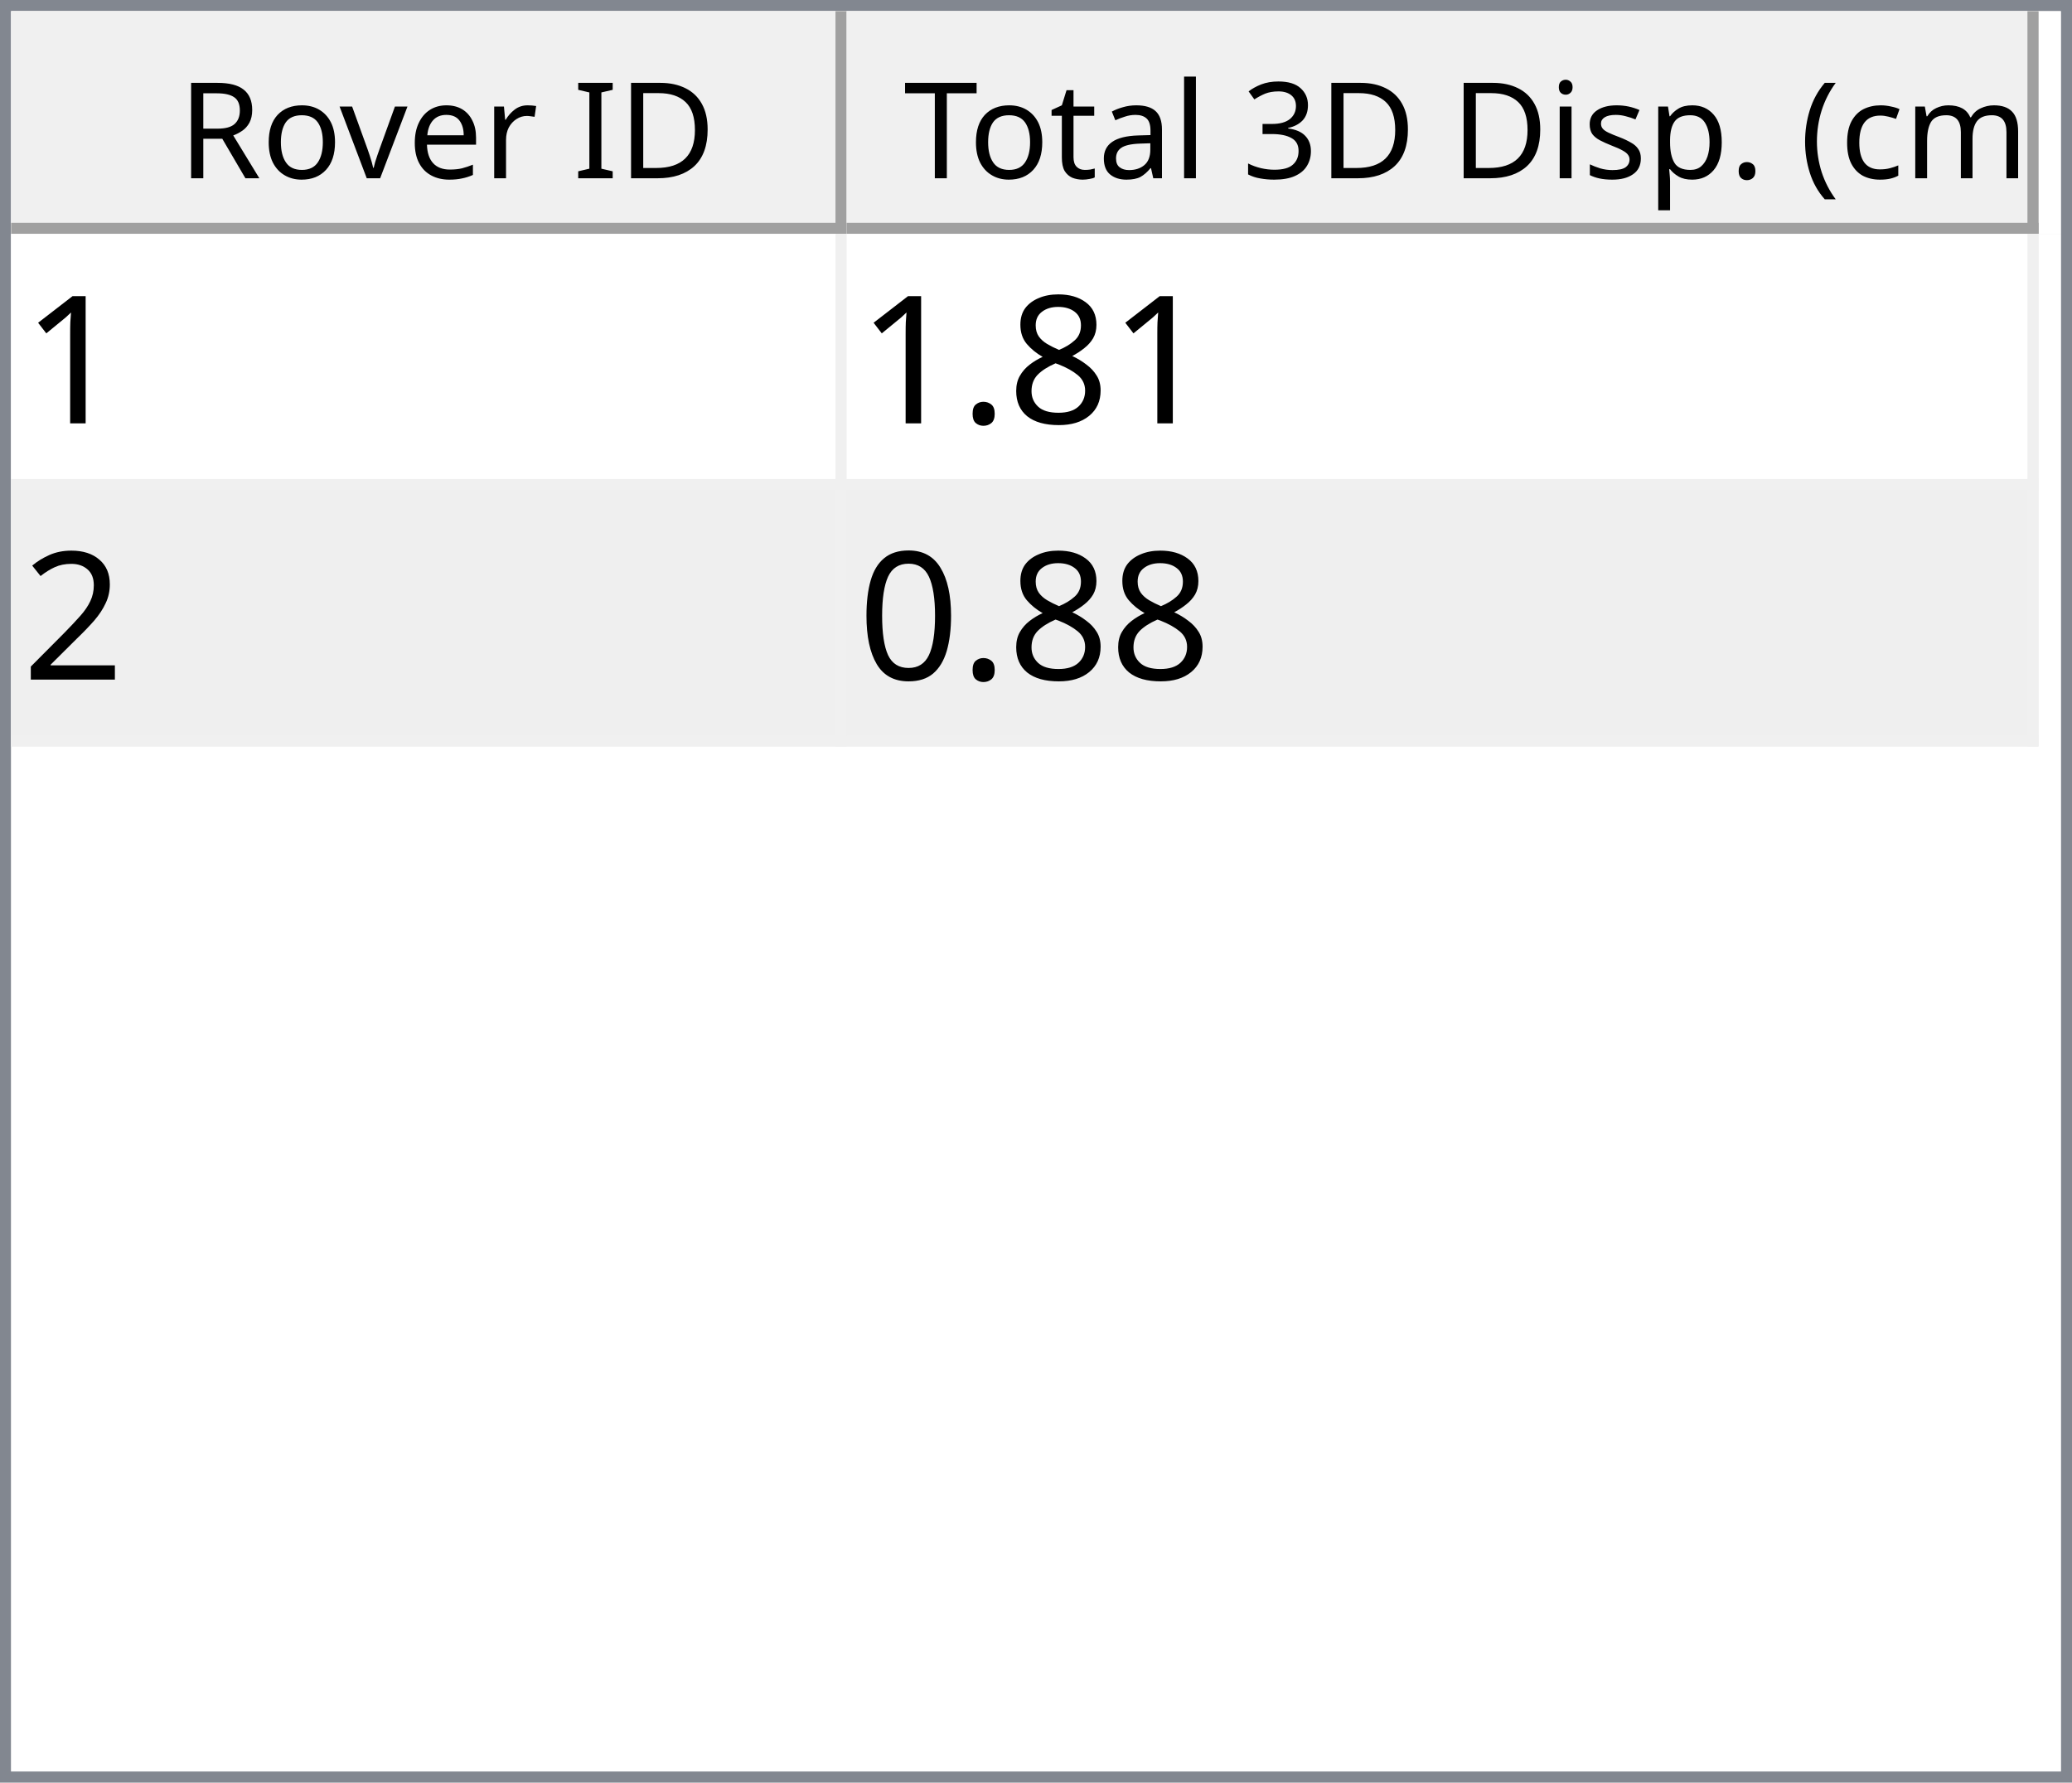
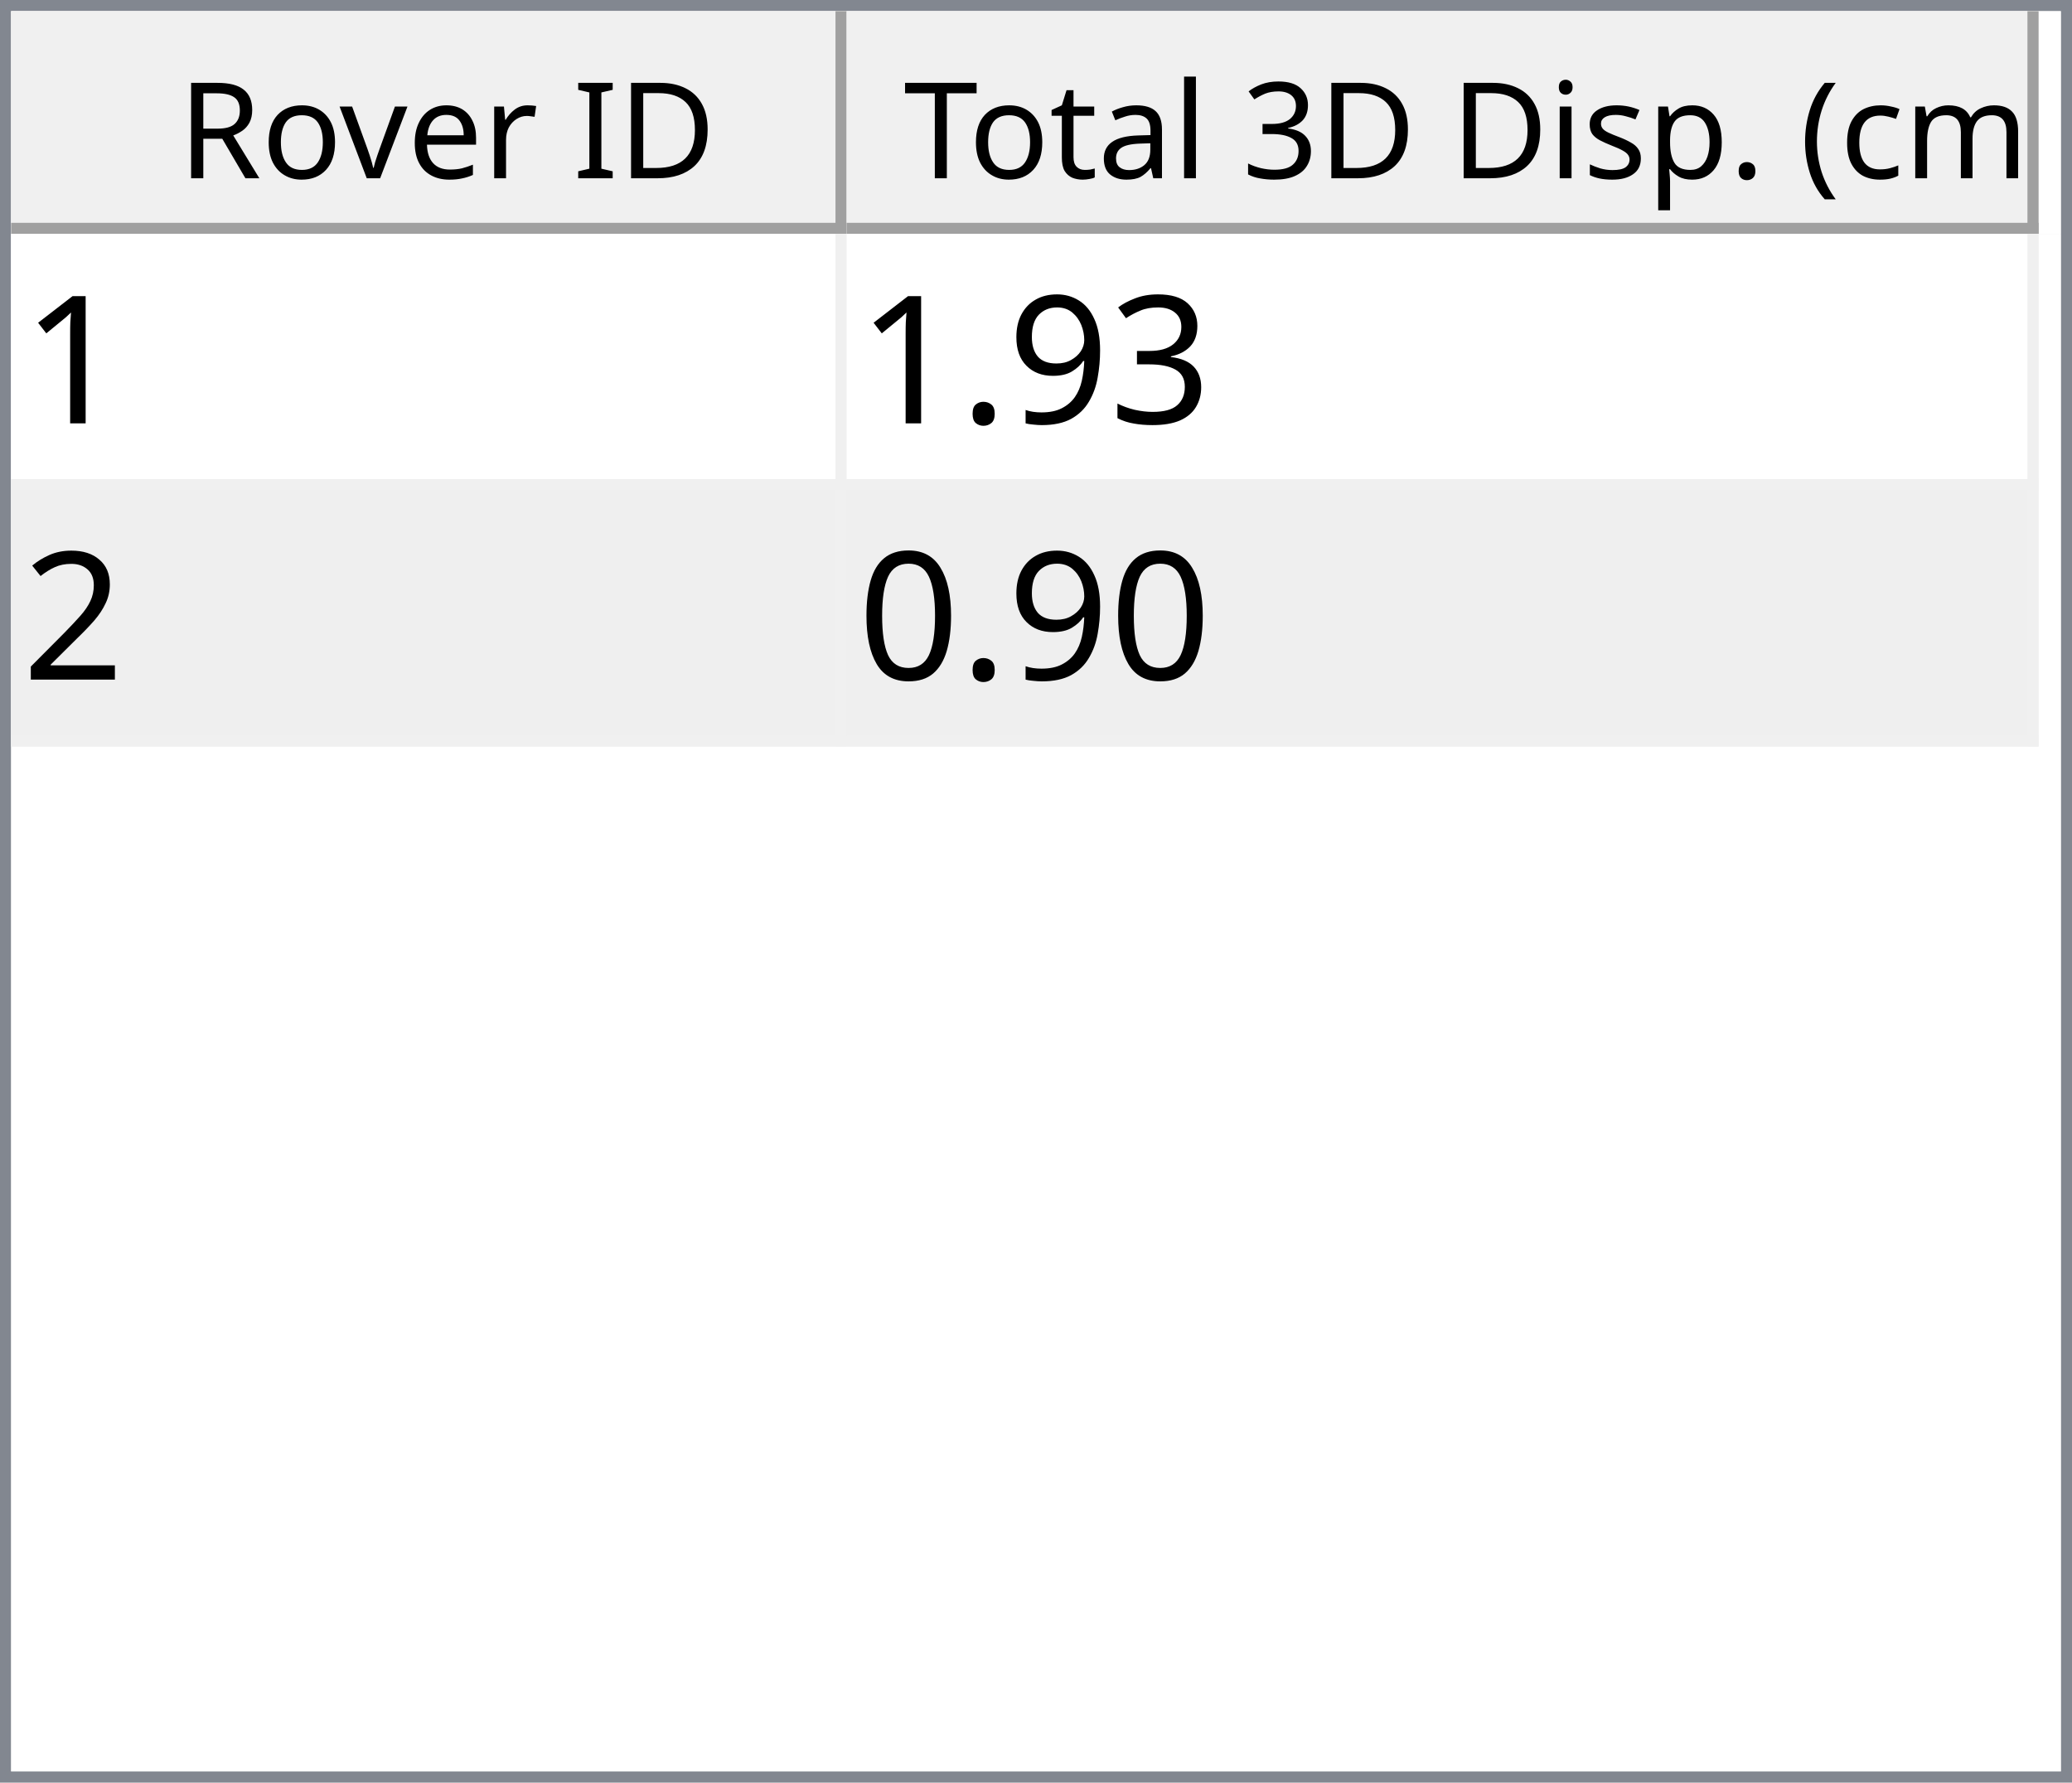
<svg xmlns="http://www.w3.org/2000/svg" style="fill-opacity:1; color-rendering:auto; color-interpolation:auto; text-rendering:auto; stroke:black; stroke-linecap:square; stroke-miterlimit:10; shape-rendering:auto; stroke-opacity:1; fill:black; stroke-dasharray:none; font-weight:normal; stroke-width:1; font-family:'Dialog'; font-style:normal; stroke-linejoin:miter; font-size:12px; stroke-dashoffset:0; image-rendering:auto;" width="186" height="160">
  <defs id="genericDefs" />
  <g>
    <defs id="defs1">
      <clipPath clipPathUnits="userSpaceOnUse" id="clipPath1">
        <path d="M0 0 L186 0 L186 160 L0 160 L0 0 Z" />
      </clipPath>
      <clipPath clipPathUnits="userSpaceOnUse" id="clipPath2">
        <path d="M0 0 L0 160 L186 160 L186 0 Z" />
      </clipPath>
      <clipPath clipPathUnits="userSpaceOnUse" id="clipPath3">
        <path d="M0 0 L0 20 L184 20 L184 0 Z" />
      </clipPath>
      <clipPath clipPathUnits="userSpaceOnUse" id="clipPath4">
        <path d="M0 0 L0 20 L75 20 L75 0 Z" />
      </clipPath>
      <clipPath clipPathUnits="userSpaceOnUse" id="clipPath5">
        <path d="M1 1 L1 19 L74 19 L74 1 Z" />
      </clipPath>
      <clipPath clipPathUnits="userSpaceOnUse" id="clipPath6">
        <path d="M0 0 L0 18 L73 18 L73 0 Z" />
      </clipPath>
      <clipPath clipPathUnits="userSpaceOnUse" id="clipPath7">
        <path d="M-0.5 -0.5 L-0.5 19.5 L74.5 19.5 L74.5 -0.5 Z" />
      </clipPath>
      <clipPath clipPathUnits="userSpaceOnUse" id="clipPath8">
        <path d="M0 0 L0 20 L107 20 L107 0 Z" />
      </clipPath>
      <clipPath clipPathUnits="userSpaceOnUse" id="clipPath9">
        <path d="M1 1 L1 19 L106 19 L106 1 Z" />
      </clipPath>
      <clipPath clipPathUnits="userSpaceOnUse" id="clipPath10">
        <path d="M0 0 L0 18 L105 18 L105 0 Z" />
      </clipPath>
      <clipPath clipPathUnits="userSpaceOnUse" id="clipPath11">
        <path d="M-0.5 -0.5 L-0.5 19.5 L106.5 19.5 L106.5 -0.5 Z" />
      </clipPath>
      <clipPath clipPathUnits="userSpaceOnUse" id="clipPath12">
        <path d="M0 0 L0 138 L184 138 L184 0 Z" />
      </clipPath>
      <clipPath clipPathUnits="userSpaceOnUse" id="clipPath13">
        <path d="M0 0 L0 46 L182 46 L182 0 Z" />
      </clipPath>
      <clipPath clipPathUnits="userSpaceOnUse" id="clipPath14">
        <path d="M-0.5 -0.5 L-0.5 45.5 L181.5 45.5 L181.5 -0.5 Z" />
      </clipPath>
      <clipPath clipPathUnits="userSpaceOnUse" id="clipPath15">
        <path d="M0 0 L0 22 L74 22 L74 0 Z" />
      </clipPath>
      <clipPath clipPathUnits="userSpaceOnUse" id="clipPath16">
        <path d="M0 0 L0 22 L106 22 L106 0 Z" />
      </clipPath>
      <font horiz-adv-x="64.551" id="font1">
        <font-face ascent="107.91" descent="25.098" units-per-em="100" style="font-style:normal; font-family:Segoe UI; font-weight:normal;" />
        <missing-glyph horiz-adv-x="64.551" d="M8.109 0 L8.109 68.266 L56.453 68.266 L56.453 0 L8.109 0 ZM15.328 7.234 L49.219 7.234 L49.219 61.031 L15.328 61.031 L15.328 7.234 Z" />
        <glyph unicode="D" horiz-adv-x="70.117" d="M9.188 0 L9.188 70.016 L28.516 70.016 Q65.531 70.016 65.531 35.891 Q65.531 19.672 55.25 9.836 Q44.969 0 27.734 0 L9.188 0 ZM17.391 62.594 L17.391 7.422 L27.828 7.422 Q41.609 7.422 49.273 14.797 Q56.938 22.172 56.938 35.688 Q56.938 62.594 28.328 62.594 L17.391 62.594 Z" />
        <glyph unicode="I" horiz-adv-x="26.611" d="M17.391 0 L9.188 0 L9.188 70.016 L17.391 70.016 L17.391 0 Z" />
        <glyph unicode=" " horiz-adv-x="27.393" d="" />
        <glyph unicode="r" horiz-adv-x="34.766" d="M34.188 41.891 Q32.078 43.5 28.125 43.5 Q23 43.5 19.555 38.672 Q16.109 33.844 16.109 25.484 L16.109 0 L8.109 0 L8.109 50 L16.109 50 L16.109 39.703 L16.312 39.703 Q18.016 44.969 21.531 47.922 Q25.047 50.875 29.391 50.875 Q32.516 50.875 34.188 50.203 L34.188 41.891 Z" />
        <glyph unicode="e" horiz-adv-x="52.295" d="M48.297 23 L12.984 23 Q13.188 14.656 17.484 10.109 Q21.781 5.562 29.297 5.562 Q37.75 5.562 44.828 11.141 L44.828 3.609 Q38.234 -1.172 27.391 -1.172 Q16.797 -1.172 10.742 5.641 Q4.688 12.453 4.688 24.812 Q4.688 36.469 11.305 43.82 Q17.922 51.172 27.734 51.172 Q37.547 51.172 42.922 44.828 Q48.297 38.484 48.297 27.203 L48.297 23 ZM40.094 29.781 Q40.047 36.719 36.75 40.578 Q33.453 44.438 27.594 44.438 Q21.922 44.438 17.969 40.383 Q14.016 36.328 13.094 29.781 L40.094 29.781 Z" />
        <glyph unicode="v" horiz-adv-x="47.9" d="M47.406 50 L27.484 0 L19.625 0 L0.688 50 L9.469 50 L22.172 13.672 Q23.578 9.672 23.922 6.688 L24.125 6.688 Q24.609 10.453 25.688 13.484 L38.969 50 L47.406 50 Z" />
        <glyph unicode="o" horiz-adv-x="58.594" d="M29 -1.172 Q17.922 -1.172 11.305 5.836 Q4.688 12.844 4.688 24.422 Q4.688 37.016 11.57 44.094 Q18.453 51.172 30.172 51.172 Q41.359 51.172 47.633 44.289 Q53.906 37.406 53.906 25.203 Q53.906 13.234 47.141 6.031 Q40.375 -1.172 29 -1.172 ZM29.594 44.438 Q21.875 44.438 17.383 39.188 Q12.891 33.938 12.891 24.703 Q12.891 15.828 17.43 10.695 Q21.969 5.562 29.594 5.562 Q37.359 5.562 41.531 10.594 Q45.703 15.625 45.703 24.906 Q45.703 34.281 41.531 39.359 Q37.359 44.438 29.594 44.438 Z" />
        <glyph unicode="R" horiz-adv-x="59.814" d="M59.375 0 L49.609 0 L37.891 19.625 Q36.281 22.359 34.766 24.289 Q33.25 26.219 31.664 27.438 Q30.078 28.656 28.25 29.219 Q26.422 29.781 24.125 29.781 L17.391 29.781 L17.391 0 L9.188 0 L9.188 70.016 L30.078 70.016 Q34.672 70.016 38.555 68.867 Q42.438 67.719 45.289 65.375 Q48.141 63.031 49.758 59.547 Q51.375 56.062 51.375 51.375 Q51.375 47.703 50.273 44.656 Q49.172 41.609 47.148 39.211 Q45.125 36.812 42.266 35.133 Q39.406 33.453 35.844 32.516 L35.844 32.328 Q37.594 31.547 38.891 30.547 Q40.188 29.547 41.359 28.18 Q42.531 26.812 43.68 25.078 Q44.828 23.344 46.234 21.047 L59.375 0 ZM17.391 62.594 L17.391 37.203 L28.516 37.203 Q31.594 37.203 34.203 38.133 Q36.812 39.062 38.719 40.797 Q40.625 42.531 41.703 45.047 Q42.781 47.562 42.781 50.688 Q42.781 56.297 39.141 59.445 Q35.5 62.594 28.609 62.594 L17.391 62.594 Z" />
        <glyph unicode=")" horiz-adv-x="30.176" d="M8.297 -15.922 L1.172 -15.922 Q16.406 2.344 16.406 26.812 Q16.406 51.469 1.078 70.016 L8.297 70.016 Q23.531 52.156 23.531 26.703 Q23.531 1.375 8.297 -15.922 Z" />
        <glyph unicode="m" horiz-adv-x="86.133" d="M79.109 0 L71.094 0 L71.094 28.719 Q71.094 37.016 68.531 40.727 Q65.969 44.438 59.906 44.438 Q54.781 44.438 51.195 39.75 Q47.609 35.062 47.609 28.516 L47.609 0 L39.594 0 L39.594 29.688 Q39.594 44.438 28.219 44.438 Q22.953 44.438 19.531 40.016 Q16.109 35.594 16.109 28.516 L16.109 0 L8.109 0 L8.109 50 L16.109 50 L16.109 42.094 L16.312 42.094 Q21.625 51.172 31.844 51.172 Q36.969 51.172 40.773 48.312 Q44.578 45.453 46 40.828 Q51.562 51.172 62.594 51.172 Q79.109 51.172 79.109 30.812 L79.109 0 Z" />
        <glyph unicode="c" horiz-adv-x="46.191" d="M42.188 2.297 Q36.422 -1.172 28.516 -1.172 Q17.828 -1.172 11.258 5.789 Q4.688 12.75 4.688 23.828 Q4.688 36.188 11.766 43.68 Q18.844 51.172 30.672 51.172 Q37.25 51.172 42.281 48.734 L42.281 40.531 Q36.719 44.438 30.375 44.438 Q22.703 44.438 17.797 38.945 Q12.891 33.453 12.891 24.516 Q12.891 15.719 17.508 10.641 Q22.125 5.562 29.891 5.562 Q36.422 5.562 42.188 9.906 L42.188 2.297 Z" />
        <glyph unicode="(" horiz-adv-x="30.176" d="M29.109 -15.922 L21.969 -15.922 Q6.844 1.375 6.844 26.703 Q6.844 52.156 21.969 70.016 L29.203 70.016 Q13.875 51.469 13.875 26.812 Q13.875 2.344 29.109 -15.922 Z" />
        <glyph unicode="." horiz-adv-x="21.68" d="M10.891 -1.078 Q8.641 -1.078 7.055 0.539 Q5.469 2.156 5.469 4.391 Q5.469 6.641 7.055 8.273 Q8.641 9.906 10.891 9.906 Q13.188 9.906 14.797 8.273 Q16.406 6.641 16.406 4.391 Q16.406 2.156 14.797 0.539 Q13.188 -1.078 10.891 -1.078 Z" />
        <glyph unicode="p" horiz-adv-x="58.789" d="M16.312 7.234 L16.109 7.234 L16.109 -23 L8.109 -23 L8.109 50 L16.109 50 L16.109 41.219 L16.312 41.219 Q22.219 51.172 33.594 51.172 Q43.266 51.172 48.688 44.461 Q54.109 37.75 54.109 26.469 Q54.109 13.922 48 6.375 Q41.891 -1.172 31.297 -1.172 Q21.578 -1.172 16.312 7.234 ZM16.109 27.391 L16.109 20.406 Q16.109 14.203 20.141 9.883 Q24.172 5.562 30.375 5.562 Q37.641 5.562 41.773 11.133 Q45.906 16.703 45.906 26.609 Q45.906 34.969 42.047 39.703 Q38.188 44.438 31.594 44.438 Q24.609 44.438 20.359 39.578 Q16.109 34.719 16.109 27.391 Z" />
        <glyph unicode="s" horiz-adv-x="42.432" d="M5.078 1.812 L5.078 10.406 Q11.625 5.562 19.484 5.562 Q30.031 5.562 30.031 12.594 Q30.031 14.594 29.125 15.992 Q28.219 17.391 26.68 18.461 Q25.141 19.531 23.07 20.383 Q21 21.234 18.609 22.172 Q15.281 23.484 12.766 24.828 Q10.25 26.172 8.57 27.859 Q6.891 29.547 6.031 31.695 Q5.172 33.844 5.172 36.719 Q5.172 40.234 6.789 42.945 Q8.406 45.656 11.086 47.484 Q13.766 49.312 17.211 50.242 Q20.656 51.172 24.312 51.172 Q30.812 51.172 35.938 48.922 L35.938 40.828 Q30.422 44.438 23.25 44.438 Q21 44.438 19.195 43.922 Q17.391 43.406 16.094 42.477 Q14.797 41.547 14.086 40.258 Q13.375 38.969 13.375 37.406 Q13.375 35.453 14.086 34.133 Q14.797 32.812 16.164 31.789 Q17.531 30.766 19.484 29.938 Q21.438 29.109 23.922 28.125 Q27.25 26.859 29.883 25.516 Q32.516 24.172 34.375 22.484 Q36.234 20.797 37.234 18.602 Q38.234 16.406 38.234 13.375 Q38.234 9.672 36.602 6.938 Q34.969 4.203 32.234 2.398 Q29.5 0.594 25.93 -0.289 Q22.359 -1.172 18.453 -1.172 Q10.75 -1.172 5.078 1.812 Z" />
        <glyph unicode="i" horiz-adv-x="24.219" d="M12.203 62.703 Q10.062 62.703 8.547 64.164 Q7.031 65.625 7.031 67.875 Q7.031 70.125 8.547 71.609 Q10.062 73.094 12.203 73.094 Q14.406 73.094 15.945 71.609 Q17.484 70.125 17.484 67.875 Q17.484 65.719 15.945 64.211 Q14.406 62.703 12.203 62.703 ZM16.109 0 L8.109 0 L8.109 50 L16.109 50 L16.109 0 Z" />
        <glyph unicode="3" horiz-adv-x="53.906" d="M46.531 19.828 Q46.531 15.094 44.75 11.211 Q42.969 7.328 39.719 4.57 Q36.469 1.812 31.93 0.297 Q27.391 -1.219 21.922 -1.219 Q11.922 -1.219 6 2.594 L6 11.188 Q13.094 5.609 22.219 5.609 Q25.875 5.609 28.828 6.539 Q31.781 7.469 33.906 9.227 Q36.031 10.984 37.18 13.477 Q38.328 15.969 38.328 19.094 Q38.328 32.812 18.797 32.812 L12.984 32.812 L12.984 39.594 L18.5 39.594 Q35.797 39.594 35.797 52.484 Q35.797 64.406 22.609 64.406 Q15.188 64.406 8.688 59.422 L8.688 67.188 Q15.375 71.188 24.609 71.188 Q29 71.188 32.57 69.969 Q36.141 68.75 38.68 66.555 Q41.219 64.359 42.609 61.281 Q44 58.203 44 54.5 Q44 40.672 30.031 36.719 L30.031 36.531 Q33.594 36.141 36.625 34.797 Q39.656 33.453 41.852 31.305 Q44.047 29.156 45.289 26.25 Q46.531 23.344 46.531 19.828 Z" />
        <glyph unicode="l" horiz-adv-x="24.219" d="M16.109 0 L8.109 0 L8.109 74.031 L16.109 74.031 L16.109 0 Z" />
        <glyph unicode="a" horiz-adv-x="50.879" d="M43.891 0 L35.891 0 L35.891 7.812 L35.688 7.812 Q30.469 -1.172 20.312 -1.172 Q12.844 -1.172 8.617 2.781 Q4.391 6.734 4.391 13.281 Q4.391 27.297 20.906 29.594 L35.891 31.688 Q35.891 44.438 25.594 44.438 Q16.547 44.438 9.281 38.281 L9.281 46.484 Q16.656 51.172 26.266 51.172 Q43.891 51.172 43.891 32.516 L43.891 0 ZM35.891 25.297 L23.828 23.641 Q18.266 22.859 15.43 20.875 Q12.594 18.891 12.594 13.875 Q12.594 10.203 15.211 7.883 Q17.828 5.562 22.172 5.562 Q28.125 5.562 32.008 9.742 Q35.891 13.922 35.891 20.312 L35.891 25.297 Z" />
        <glyph unicode="t" horiz-adv-x="33.887" d="M31.297 0.484 Q28.469 -1.078 23.828 -1.078 Q10.688 -1.078 10.688 13.578 L10.688 43.172 L2.094 43.172 L2.094 50 L10.688 50 L10.688 62.203 L18.703 64.797 L18.703 50 L31.297 50 L31.297 43.172 L18.703 43.172 L18.703 14.984 Q18.703 9.969 20.414 7.82 Q22.125 5.672 26.078 5.672 Q29.109 5.672 31.297 7.328 L31.297 0.484 Z" />
        <glyph unicode="T" horiz-adv-x="52.393" d="M50.594 62.594 L30.375 62.594 L30.375 0 L22.172 0 L22.172 62.594 L2 62.594 L2 70.016 L50.594 70.016 L50.594 62.594 Z" />
      </font>
      <font horiz-adv-x="75.0" id="font2">
        <font-face ascent="100.537" descent="21.973" units-per-em="100" style="font-style:normal; font-family:sans-serif; font-weight:normal;" />
        <missing-glyph horiz-adv-x="75.0" d="M12.5 0 L12.5 62.5 L62.5 62.5 L62.5 0 L12.5 0 ZM14.062 1.562 L60.938 1.562 L60.938 60.938 L14.062 60.938 L14.062 1.562 Z" />
        <glyph unicode="1" horiz-adv-x="55.615" d="M37.25 0 L28.469 0 L28.469 56 Q25.297 52.984 20.141 49.953 Q14.984 46.922 10.891 45.406 L10.891 53.906 Q18.266 57.375 23.781 62.305 Q29.297 67.234 31.594 71.875 L37.25 71.875 L37.25 0 Z" />
-         <glyph unicode="8" horiz-adv-x="55.615" d="M17.672 38.812 Q12.203 40.828 9.57 44.539 Q6.938 48.25 6.938 53.422 Q6.938 61.234 12.555 66.555 Q18.172 71.875 27.484 71.875 Q36.859 71.875 42.578 66.43 Q48.297 60.984 48.297 53.172 Q48.297 48.188 45.68 44.508 Q43.062 40.828 37.75 38.812 Q44.344 36.672 47.781 31.883 Q51.219 27.094 51.219 20.453 Q51.219 11.281 44.727 5.031 Q38.234 -1.219 27.641 -1.219 Q17.047 -1.219 10.547 5.055 Q4.047 11.328 4.047 20.703 Q4.047 27.688 7.594 32.398 Q11.141 37.109 17.672 38.812 ZM15.922 53.719 Q15.922 48.641 19.195 45.414 Q22.469 42.188 27.688 42.188 Q32.766 42.188 36.016 45.383 Q39.266 48.578 39.266 53.219 Q39.266 58.062 35.914 61.359 Q32.562 64.656 27.594 64.656 Q22.562 64.656 19.242 61.43 Q15.922 58.203 15.922 53.719 ZM13.094 20.656 Q13.094 16.891 14.875 13.375 Q16.656 9.859 20.172 7.93 Q23.688 6 27.734 6 Q34.031 6 38.133 10.055 Q42.234 14.109 42.234 20.359 Q42.234 26.703 38.016 30.859 Q33.797 35.016 27.438 35.016 Q21.234 35.016 17.164 30.914 Q13.094 26.812 13.094 20.656 Z" />
+         <glyph unicode="3" horiz-adv-x="55.615" d="M4.203 18.891 L12.984 20.062 Q14.5 12.594 18.141 9.297 Q21.781 6 27 6 Q33.203 6 37.477 10.297 Q41.75 14.594 41.75 20.953 Q41.75 27 37.797 30.93 Q33.844 34.859 27.734 34.859 Q25.25 34.859 21.531 33.891 L22.516 41.609 Q23.391 41.5 23.922 41.5 Q29.547 41.5 34.039 44.43 Q38.531 47.359 38.531 53.469 Q38.531 58.297 35.258 61.477 Q31.984 64.656 26.812 64.656 Q21.688 64.656 18.266 61.43 Q14.844 58.203 13.875 51.766 L5.078 53.328 Q6.688 62.156 12.398 67.016 Q18.109 71.875 26.609 71.875 Q32.469 71.875 37.398 69.359 Q42.328 66.844 44.945 62.5 Q47.562 58.156 47.562 53.266 Q47.562 48.641 45.07 44.828 Q42.578 41.016 37.703 38.766 Q44.047 37.312 47.562 32.695 Q51.078 28.078 51.078 21.141 Q51.078 11.766 44.242 5.25 Q37.406 -1.266 26.953 -1.266 Q17.531 -1.266 11.305 4.352 Q5.078 9.969 4.203 18.891 Z" />
+         <glyph unicode="9" horiz-adv-x="55.615" d="M5.469 16.547 L13.922 17.328 Q14.984 11.375 18.016 8.688 Q21.047 6 25.781 6 Q29.828 6 32.883 7.859 Q35.938 9.719 37.891 12.82 Q39.844 15.922 41.164 21.195 Q42.484 26.469 42.484 31.938 Q42.484 32.516 42.438 33.688 Q39.797 29.5 35.234 26.883 Q30.672 24.266 25.344 24.266 Q16.453 24.266 10.305 30.711 Q4.156 37.156 4.156 47.703 Q4.156 58.594 10.578 65.234 Q17 71.875 26.656 71.875 Q33.641 71.875 39.43 68.117 Q45.219 64.359 48.219 57.398 Q51.219 50.438 51.219 37.25 Q51.219 23.531 48.242 15.406 Q45.266 7.281 39.383 3.031 Q33.5 -1.219 25.594 -1.219 Q17.188 -1.219 11.867 3.445 Q6.547 8.109 5.469 16.547 ZM41.453 48.141 Q41.453 55.719 37.43 60.156 Q33.406 64.594 27.734 64.594 Q21.875 64.594 17.531 59.812 Q13.188 55.031 13.188 47.406 Q13.188 40.578 17.312 36.305 Q21.438 32.031 27.484 32.031 Q33.594 32.031 37.523 36.305 Q41.453 40.578 41.453 48.141 Z" />
        <glyph unicode="." horiz-adv-x="27.783" d="M9.078 0 L9.078 10.016 L19.094 10.016 L19.094 0 L9.078 0 Z" />
        <glyph unicode="2" horiz-adv-x="55.615" d="M50.344 8.453 L50.344 0 L3.031 0 Q2.938 3.172 4.047 6.109 Q5.859 10.938 9.836 15.625 Q13.812 20.312 21.344 26.469 Q33.016 36.031 37.117 41.625 Q41.219 47.219 41.219 52.203 Q41.219 57.422 37.477 61.008 Q33.734 64.594 27.734 64.594 Q21.391 64.594 17.578 60.789 Q13.766 56.984 13.719 50.25 L4.688 51.172 Q5.609 61.281 11.664 66.578 Q17.719 71.875 27.938 71.875 Q38.234 71.875 44.242 66.164 Q50.25 60.453 50.25 52 Q50.25 47.703 48.492 43.555 Q46.734 39.406 42.656 34.812 Q38.578 30.219 29.109 22.219 Q21.188 15.578 18.945 13.211 Q16.703 10.844 15.234 8.453 L50.344 8.453 Z" />
        <glyph unicode="0" horiz-adv-x="55.615" d="M4.156 35.297 Q4.156 48 6.766 55.742 Q9.375 63.484 14.523 67.68 Q19.672 71.875 27.484 71.875 Q33.25 71.875 37.594 69.555 Q41.938 67.234 44.773 62.867 Q47.609 58.5 49.219 52.227 Q50.828 45.953 50.828 35.297 Q50.828 22.703 48.242 14.969 Q45.656 7.234 40.508 3.008 Q35.359 -1.219 27.484 -1.219 Q17.141 -1.219 11.234 6.203 Q4.156 15.141 4.156 35.297 ZM13.188 35.297 Q13.188 17.672 17.312 11.836 Q21.438 6 27.484 6 Q33.547 6 37.672 11.859 Q41.797 17.719 41.797 35.297 Q41.797 52.984 37.672 58.789 Q33.547 64.594 27.391 64.594 Q21.344 64.594 17.719 59.469 Q13.188 52.938 13.188 35.297 Z" />
      </font>
    </defs>
    <g style="fill:white; stroke:white;">
      <rect x="0" y="0" width="186" style="clip-path:url(#clipPath1); stroke:none;" height="160" />
    </g>
    <g style="fill:white; text-rendering:optimizeSpeed; color-rendering:optimizeSpeed; image-rendering:optimizeSpeed; shape-rendering:crispEdges; stroke:white; color-interpolation:sRGB;">
      <rect x="0" width="186" height="160" y="0" style="stroke:none;" />
      <path style="stroke:none;" d="M0 160 L186 160 L186 0 L0 0 Z" />
    </g>
    <g style="fill:rgb(240,240,240); font-family:'Segoe UI'; stroke:rgb(240,240,240);">
      <rect x="0" y="0" width="186" style="clip-path:url(#clipPath2); stroke:none;" height="160" />
    </g>
    <g style="fill:rgb(130,135,144); font-family:'Segoe UI'; stroke:rgb(130,135,144);">
      <path d="M0 0 L186 0 L186 160 L0 160 L0 0 ZM1 1 L185 1 L185 159 L1 159 L1 1 Z" style="fill-rule:evenodd; clip-path:url(#clipPath2); stroke:none;" />
    </g>
    <g style="fill:white; font-family:'Segoe UI'; stroke:white;" transform="translate(1,1)">
      <rect x="0" y="0" width="184" style="clip-path:url(#clipPath3); stroke:none;" height="20" />
    </g>
    <g style="fill:rgb(240,240,240); font-family:'Segoe UI'; stroke:rgb(240,240,240);" transform="translate(1,1)">
      <rect x="0" y="0" width="75" style="clip-path:url(#clipPath4); stroke:none;" height="20" />
    </g>
    <g style="font-family:'Segoe UI';" transform="translate(2,2)">
      <text x="14" xml:space="preserve" y="14" style="clip-path:url(#clipPath6); stroke:none;">Rover ID</text>
    </g>
    <g style="fill:rgb(160,160,160); font-family:'Segoe UI'; stroke:rgb(160,160,160); stroke-linejoin:bevel;" transform="translate(1.5,1.5)">
      <line x1="74" x2="74" y1="0" style="fill:none; clip-path:url(#clipPath7);" y2="19" />
    </g>
    <g style="fill:rgb(160,160,160); font-family:'Segoe UI'; stroke:rgb(160,160,160); stroke-linejoin:bevel;" transform="matrix(1,0,0,1,1,1) translate(0.5,0.5)">
      <line x1="0" x2="74" y1="19" style="fill:none; clip-path:url(#clipPath7);" y2="19" />
    </g>
    <g style="fill:rgb(240,240,240); font-family:'Segoe UI'; stroke:rgb(240,240,240);" transform="translate(76,1)">
      <rect x="0" y="0" width="107" style="clip-path:url(#clipPath8); stroke:none;" height="20" />
    </g>
    <g style="font-family:'Segoe UI';" transform="translate(77,2)">
      <text x="1" xml:space="preserve" y="14" style="clip-path:url(#clipPath10); stroke:none;"> Total 3D Disp. (cm)</text>
    </g>
    <g style="fill:rgb(160,160,160); font-family:'Segoe UI'; stroke:rgb(160,160,160); stroke-linejoin:bevel;" transform="translate(76.5,1.5)">
      <line x1="106" x2="106" y1="0" style="fill:none; clip-path:url(#clipPath11);" y2="19" />
    </g>
    <g style="fill:rgb(160,160,160); font-family:'Segoe UI'; stroke:rgb(160,160,160); stroke-linejoin:bevel;" transform="matrix(1,0,0,1,76,1) translate(0.5,0.5)">
      <line x1="0" x2="106" y1="19" style="fill:none; clip-path:url(#clipPath11);" y2="19" />
    </g>
    <g style="fill:white; font-family:'Segoe UI'; stroke:white;" transform="translate(1,21)">
      <rect x="0" y="0" width="184" style="clip-path:url(#clipPath12); stroke:none;" height="138" />
    </g>
    <g style="fill:rgb(240,240,240); font-size:16px; font-family:sans-serif; stroke:rgb(240,240,240);" transform="translate(1,21)">
      <rect x="0" y="0" width="182" style="clip-path:url(#clipPath13); stroke:none;" height="46" />
      <line transform="translate(0.5,0.5)" x1="0" x2="181" y1="22" style="clip-path:url(#clipPath14); fill:none; stroke-linejoin:bevel;" y2="22" />
    </g>
    <g transform="matrix(1,0,0,1,1,21) translate(0.5,0.5)" style="fill:rgb(240,240,240); font-size:16px; font-family:sans-serif; stroke:rgb(240,240,240); stroke-linejoin:bevel;">
      <line x1="0" x2="181" y1="45" style="fill:none; clip-path:url(#clipPath14);" y2="45" />
    </g>
    <g transform="matrix(1,0,0,1,1,21) translate(0.5,0.5)" style="fill:rgb(240,240,240); font-size:16px; font-family:sans-serif; stroke:rgb(240,240,240); stroke-linejoin:bevel;">
      <line x1="74" x2="74" y1="0" style="fill:none; clip-path:url(#clipPath14);" y2="45" />
    </g>
    <g transform="matrix(1,0,0,1,1,21) translate(0.5,0.5)" style="fill:rgb(240,240,240); font-size:16px; font-family:sans-serif; stroke:rgb(240,240,240); stroke-linejoin:bevel;">
      <line x1="181" x2="181" y1="0" style="fill:none; clip-path:url(#clipPath14);" y2="45" />
    </g>
    <g style="fill:white; font-size:16px; font-family:sans-serif; stroke:white;" transform="matrix(1,0,0,1,1,21)">
      <rect x="0" y="0" width="74" style="clip-path:url(#clipPath15); stroke:none;" height="22" />
      <text x="1" y="17" style="fill:black; clip-path:url(#clipPath15); stroke:none;" xml:space="preserve">1</text>
    </g>
    <g style="fill:white; font-size:16px; font-family:sans-serif; stroke:white;" transform="matrix(1,0,0,1,1,21) translate(75,0)">
      <rect x="0" y="0" width="106" style="clip-path:url(#clipPath16); stroke:none;" height="22" />
-       <text x="1" y="17" style="fill:black; clip-path:url(#clipPath16); stroke:none;" xml:space="preserve">1.81</text>
+       <text x="1" y="17" style="fill:black; clip-path:url(#clipPath16); stroke:none;" xml:space="preserve">1.93</text>
    </g>
    <g style="fill:rgb(239,239,239); font-size:16px; font-family:sans-serif; stroke:rgb(239,239,239);" transform="matrix(1,0,0,1,1,21) translate(0,23)">
      <rect x="0" y="0" width="74" style="clip-path:url(#clipPath15); stroke:none;" height="22" />
      <text x="1" y="17" style="fill:black; clip-path:url(#clipPath15); stroke:none;" xml:space="preserve">2</text>
    </g>
    <g style="fill:rgb(239,239,239); font-size:16px; font-family:sans-serif; stroke:rgb(239,239,239);" transform="matrix(1,0,0,1,1,21) translate(75,23)">
      <rect x="0" y="0" width="106" style="clip-path:url(#clipPath16); stroke:none;" height="22" />
-       <text x="1" y="17" style="fill:black; clip-path:url(#clipPath16); stroke:none;" xml:space="preserve">0.88</text>
+       <text x="1" y="17" style="fill:black; clip-path:url(#clipPath16); stroke:none;" xml:space="preserve">0.90</text>
    </g>
  </g>
</svg>
